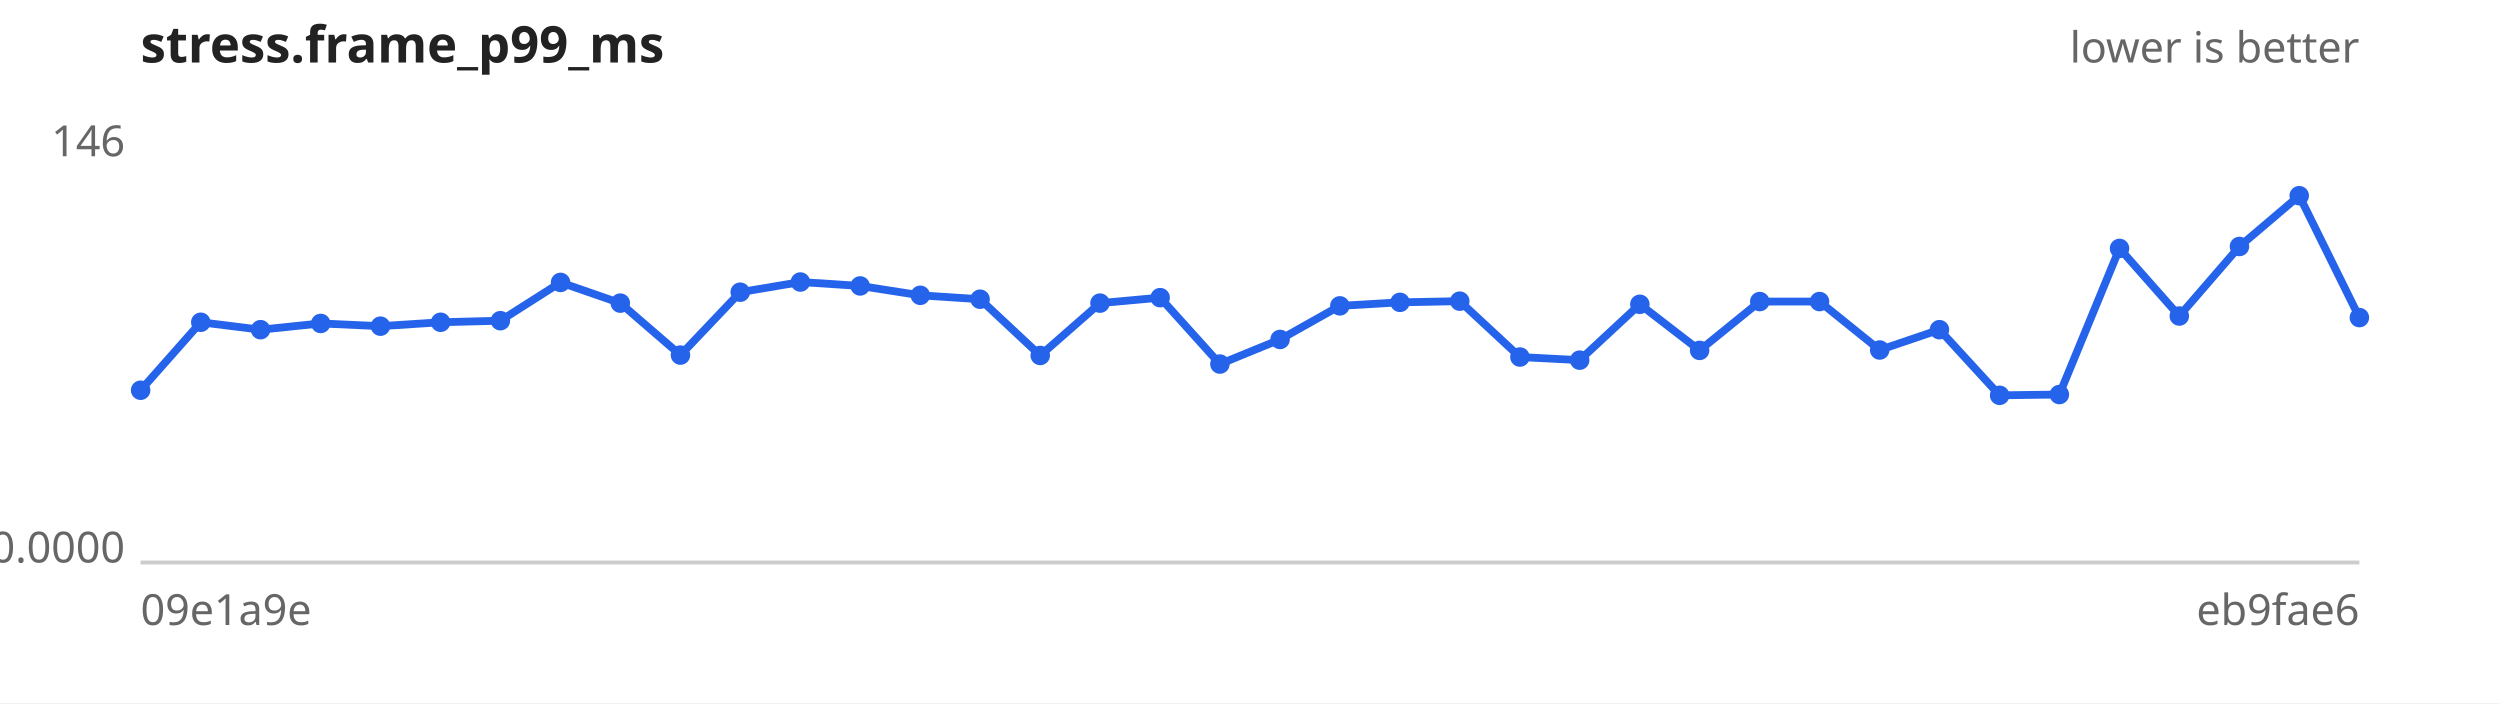
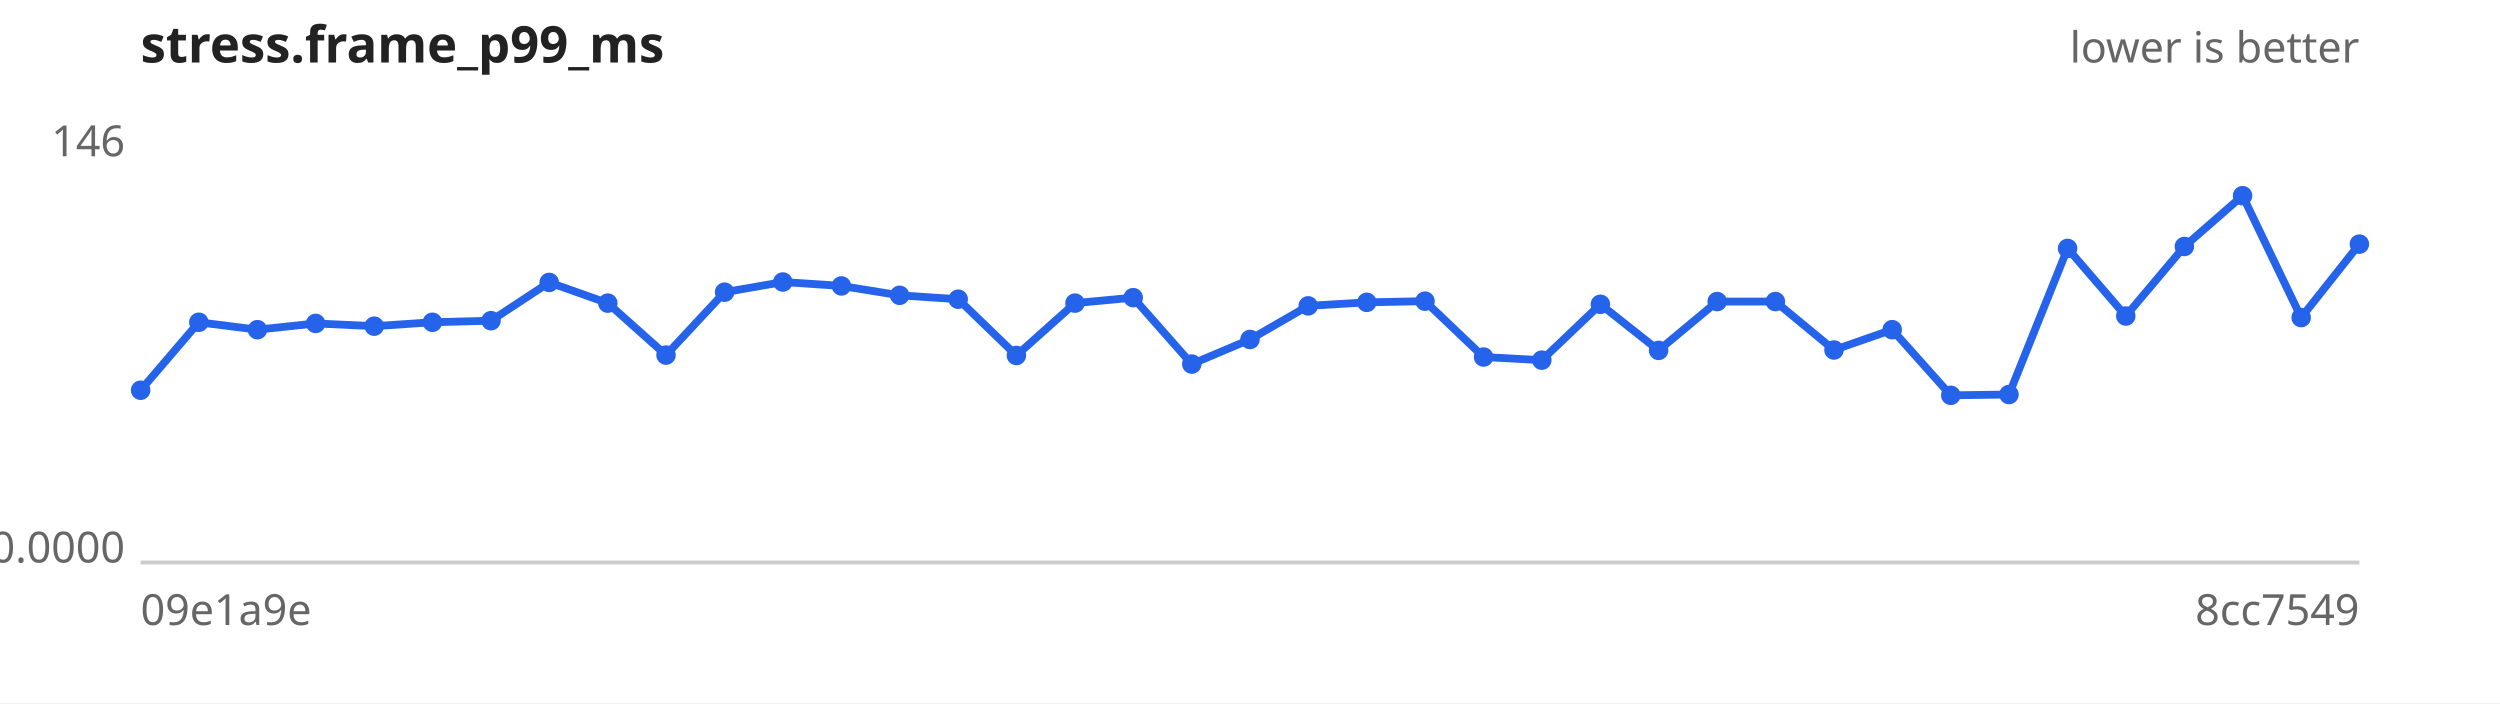
<svg xmlns="http://www.w3.org/2000/svg" width="640" height="180" viewBox="0 0 640 180" font-family="sans-serif" font-size="11">
  <rect width="640" height="180" fill="#ffffff" />
  <text x="36" y="16" font-size="13" font-weight="bold" fill="#222">stress.frame_p99_ms</text>
  <text x="604" y="16" text-anchor="end" fill="#666">lower is better</text>
  <line x1="36" y1="144" x2="604" y2="144" stroke="#ccc" />
  <text x="32" y="40.0" text-anchor="end" fill="#666">146</text>
  <text x="32" y="144.0" text-anchor="end" fill="#666">0.0000</text>
  <text x="36" y="160" fill="#666">09e1a9e</text>
-   <text x="604" y="160" text-anchor="end" fill="#666">eb9fae6</text>
-   <path d="M36.0,99.9 L51.4,82.5 L66.7,84.4 L82.1,82.8 L97.4,83.5 L112.8,82.5 L128.1,82.1 L143.5,72.3 L158.8,77.6 L174.2,90.9 L189.5,74.8 L204.9,72.2 L220.2,73.2 L235.6,75.6 L250.9,76.6 L266.3,91.0 L281.6,77.6 L297.0,76.2 L312.3,93.2 L327.7,86.9 L343.0,78.3 L358.4,77.4 L373.7,77.1 L389.1,91.4 L404.4,92.2 L419.8,77.9 L435.1,89.7 L450.5,77.2 L465.8,77.2 L481.2,89.6 L496.5,84.4 L511.9,101.2 L527.2,101.0 L542.6,63.6 L557.9,80.9 L573.3,63.1 L588.6,50.1 L604.0,81.3" fill="none" stroke="#2563eb" stroke-width="2" />
+   <text x="604" y="160" text-anchor="end" fill="#666">8cc7549</text>
+   <path d="M36.0,99.9 L50.9,82.5 L65.9,84.4 L80.8,82.8 L95.8,83.5 L110.7,82.5 L125.7,82.1 L140.6,72.3 L155.6,77.6 L170.5,90.9 L185.5,74.8 L200.4,72.2 L215.4,73.2 L230.3,75.6 L245.3,76.6 L260.2,91.0 L275.2,77.6 L290.1,76.2 L305.1,93.2 L320.0,86.9 L334.9,78.3 L349.9,77.4 L364.8,77.1 L379.8,91.4 L394.7,92.2 L409.7,77.9 L424.6,89.7 L439.6,77.2 L454.5,77.2 L469.5,89.6 L484.4,84.4 L499.4,101.2 L514.3,101.0 L529.3,63.6 L544.2,80.9 L559.2,63.1 L574.1,50.1 L589.1,81.3 L604.0,62.5" fill="none" stroke="#2563eb" stroke-width="2" />
  <g fill="#2563eb">
    <circle cx="36.0" cy="99.9" r="2.5" />
-     <circle cx="51.4" cy="82.5" r="2.5" />
-     <circle cx="66.7" cy="84.4" r="2.5" />
-     <circle cx="82.1" cy="82.8" r="2.5" />
-     <circle cx="97.4" cy="83.5" r="2.5" />
-     <circle cx="112.8" cy="82.5" r="2.5" />
-     <circle cx="128.1" cy="82.1" r="2.5" />
-     <circle cx="143.5" cy="72.3" r="2.5" />
-     <circle cx="158.8" cy="77.6" r="2.5" />
-     <circle cx="174.2" cy="90.9" r="2.5" />
-     <circle cx="189.5" cy="74.8" r="2.5" />
-     <circle cx="204.9" cy="72.2" r="2.5" />
-     <circle cx="220.2" cy="73.2" r="2.5" />
-     <circle cx="235.6" cy="75.6" r="2.5" />
-     <circle cx="250.9" cy="76.6" r="2.5" />
-     <circle cx="266.3" cy="91.0" r="2.5" />
-     <circle cx="281.6" cy="77.6" r="2.5" />
-     <circle cx="297.0" cy="76.2" r="2.5" />
-     <circle cx="312.3" cy="93.2" r="2.5" />
-     <circle cx="327.7" cy="86.9" r="2.5" />
-     <circle cx="343.0" cy="78.3" r="2.5" />
-     <circle cx="358.4" cy="77.4" r="2.5" />
-     <circle cx="373.7" cy="77.1" r="2.5" />
-     <circle cx="389.1" cy="91.4" r="2.5" />
-     <circle cx="404.4" cy="92.2" r="2.5" />
-     <circle cx="419.8" cy="77.9" r="2.5" />
-     <circle cx="435.1" cy="89.7" r="2.5" />
-     <circle cx="450.5" cy="77.2" r="2.5" />
-     <circle cx="465.8" cy="77.2" r="2.5" />
-     <circle cx="481.2" cy="89.6" r="2.5" />
-     <circle cx="496.5" cy="84.4" r="2.5" />
-     <circle cx="511.9" cy="101.2" r="2.5" />
-     <circle cx="527.2" cy="101.0" r="2.5" />
-     <circle cx="542.6" cy="63.6" r="2.5" />
-     <circle cx="557.9" cy="80.9" r="2.5" />
-     <circle cx="573.3" cy="63.1" r="2.5" />
-     <circle cx="588.6" cy="50.1" r="2.5" />
-     <circle cx="604.0" cy="81.3" r="2.5" />
+     <circle cx="50.9" cy="82.5" r="2.5" />
+     <circle cx="65.9" cy="84.4" r="2.5" />
+     <circle cx="80.8" cy="82.8" r="2.5" />
+     <circle cx="95.8" cy="83.5" r="2.5" />
+     <circle cx="110.7" cy="82.5" r="2.5" />
+     <circle cx="125.7" cy="82.1" r="2.5" />
+     <circle cx="140.6" cy="72.3" r="2.5" />
+     <circle cx="155.6" cy="77.6" r="2.5" />
+     <circle cx="170.5" cy="90.9" r="2.5" />
+     <circle cx="185.5" cy="74.8" r="2.5" />
+     <circle cx="200.4" cy="72.2" r="2.5" />
+     <circle cx="215.4" cy="73.2" r="2.5" />
+     <circle cx="230.3" cy="75.6" r="2.5" />
+     <circle cx="245.3" cy="76.6" r="2.5" />
+     <circle cx="260.2" cy="91.0" r="2.5" />
+     <circle cx="275.2" cy="77.6" r="2.5" />
+     <circle cx="290.1" cy="76.2" r="2.5" />
+     <circle cx="305.1" cy="93.2" r="2.5" />
+     <circle cx="320.0" cy="86.9" r="2.5" />
+     <circle cx="334.9" cy="78.3" r="2.5" />
+     <circle cx="349.9" cy="77.4" r="2.5" />
+     <circle cx="364.8" cy="77.1" r="2.5" />
+     <circle cx="379.8" cy="91.4" r="2.5" />
+     <circle cx="394.7" cy="92.2" r="2.5" />
+     <circle cx="409.7" cy="77.9" r="2.5" />
+     <circle cx="424.6" cy="89.7" r="2.5" />
+     <circle cx="439.6" cy="77.2" r="2.5" />
+     <circle cx="454.5" cy="77.2" r="2.5" />
+     <circle cx="469.5" cy="89.6" r="2.5" />
+     <circle cx="484.4" cy="84.4" r="2.5" />
+     <circle cx="499.4" cy="101.2" r="2.5" />
+     <circle cx="514.3" cy="101.0" r="2.5" />
+     <circle cx="529.3" cy="63.6" r="2.5" />
+     <circle cx="544.2" cy="80.9" r="2.5" />
+     <circle cx="559.2" cy="63.1" r="2.5" />
+     <circle cx="574.1" cy="50.1" r="2.5" />
+     <circle cx="589.1" cy="81.3" r="2.5" />
+     <circle cx="604.0" cy="62.5" r="2.5" />
  </g>
</svg>
